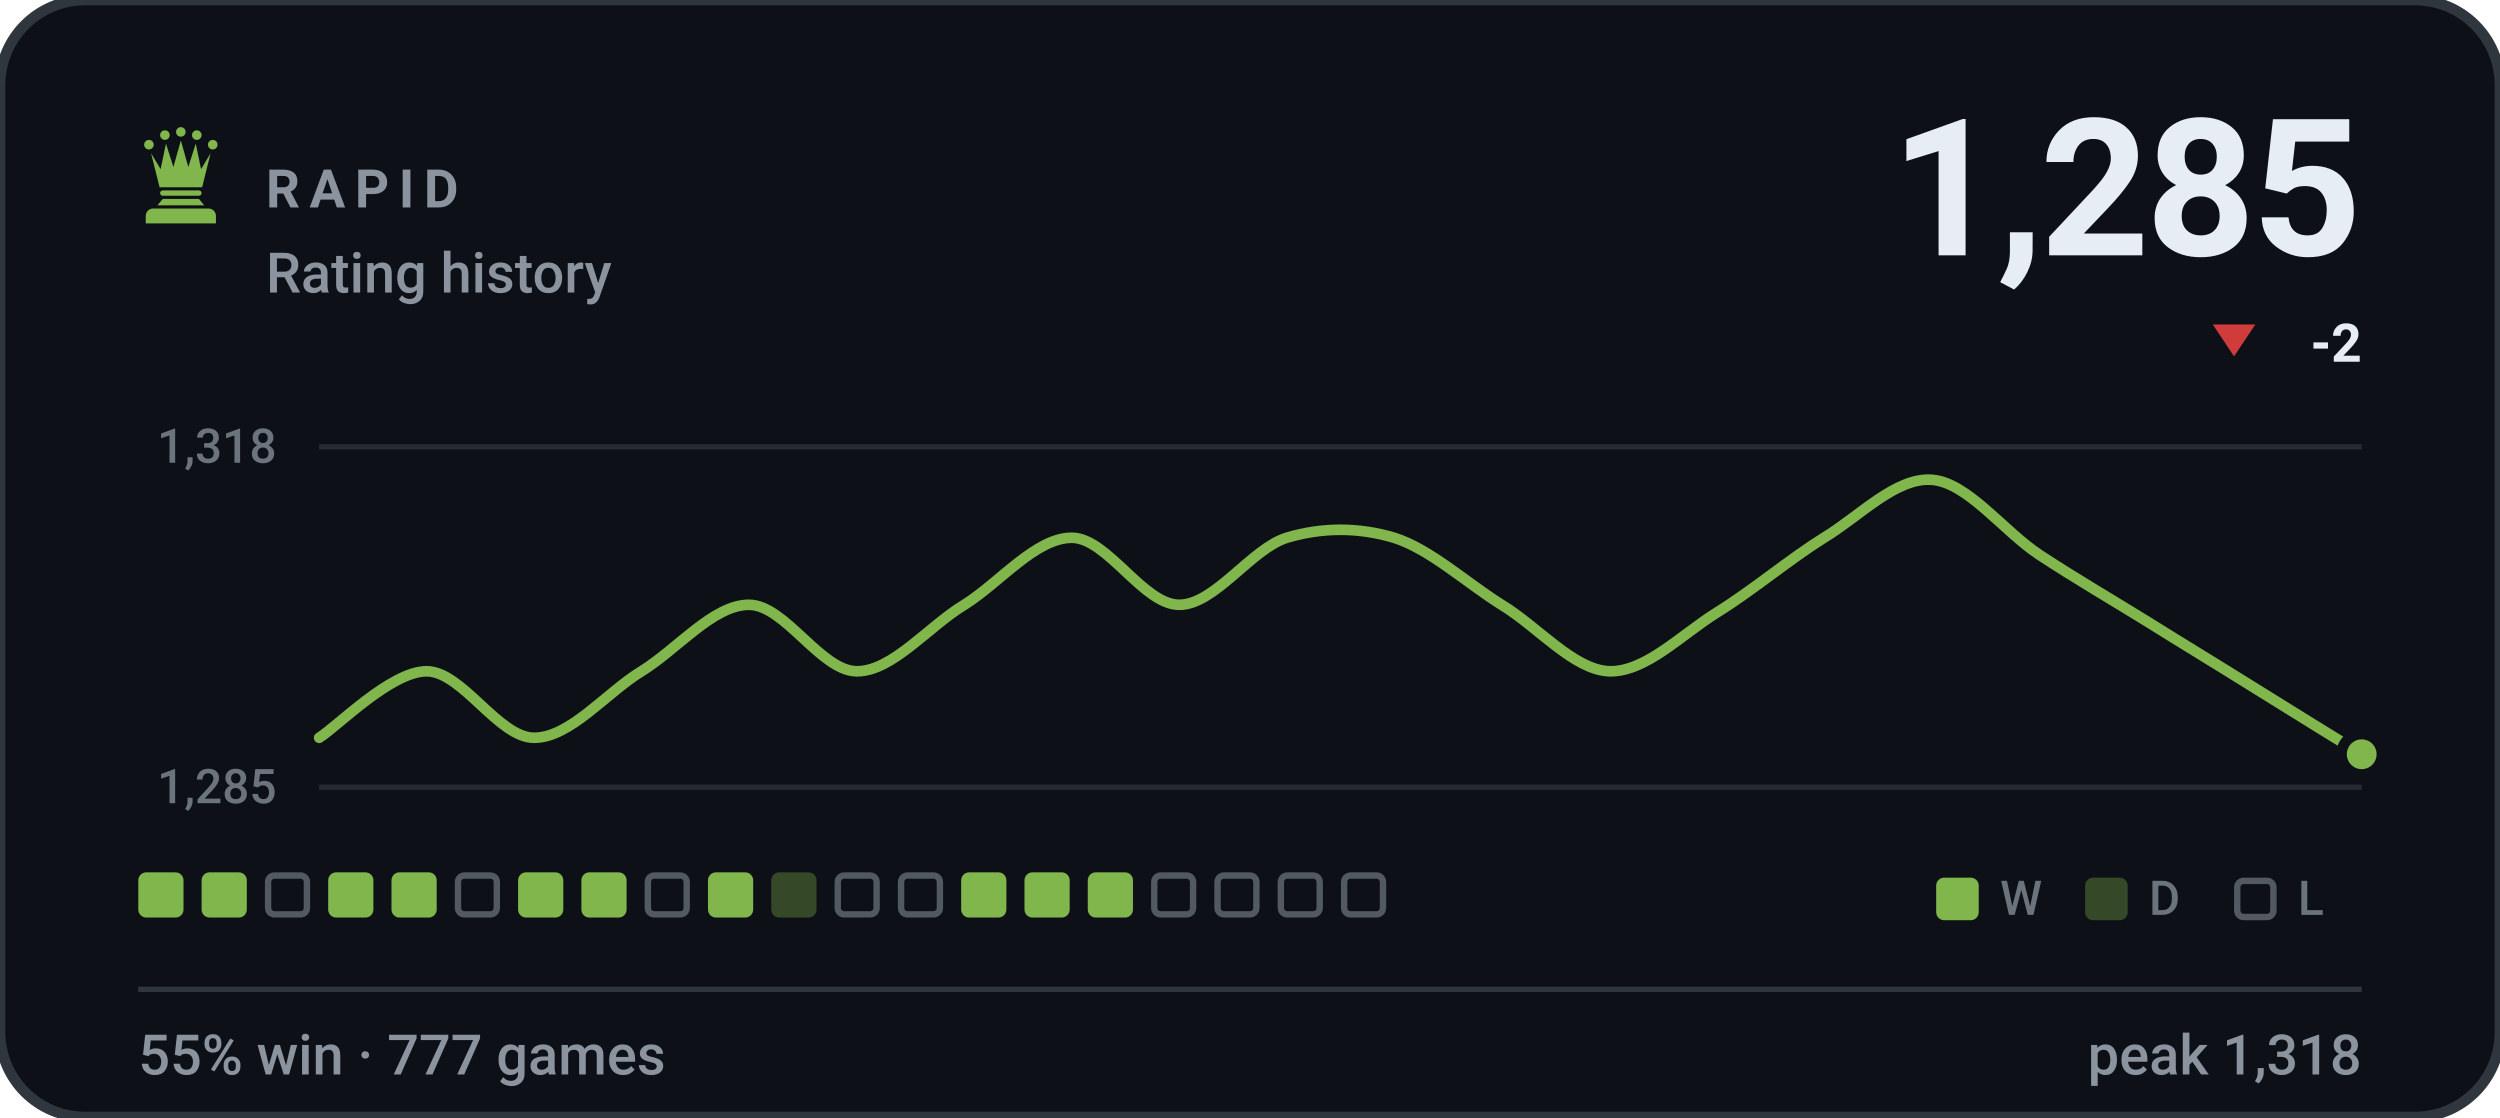
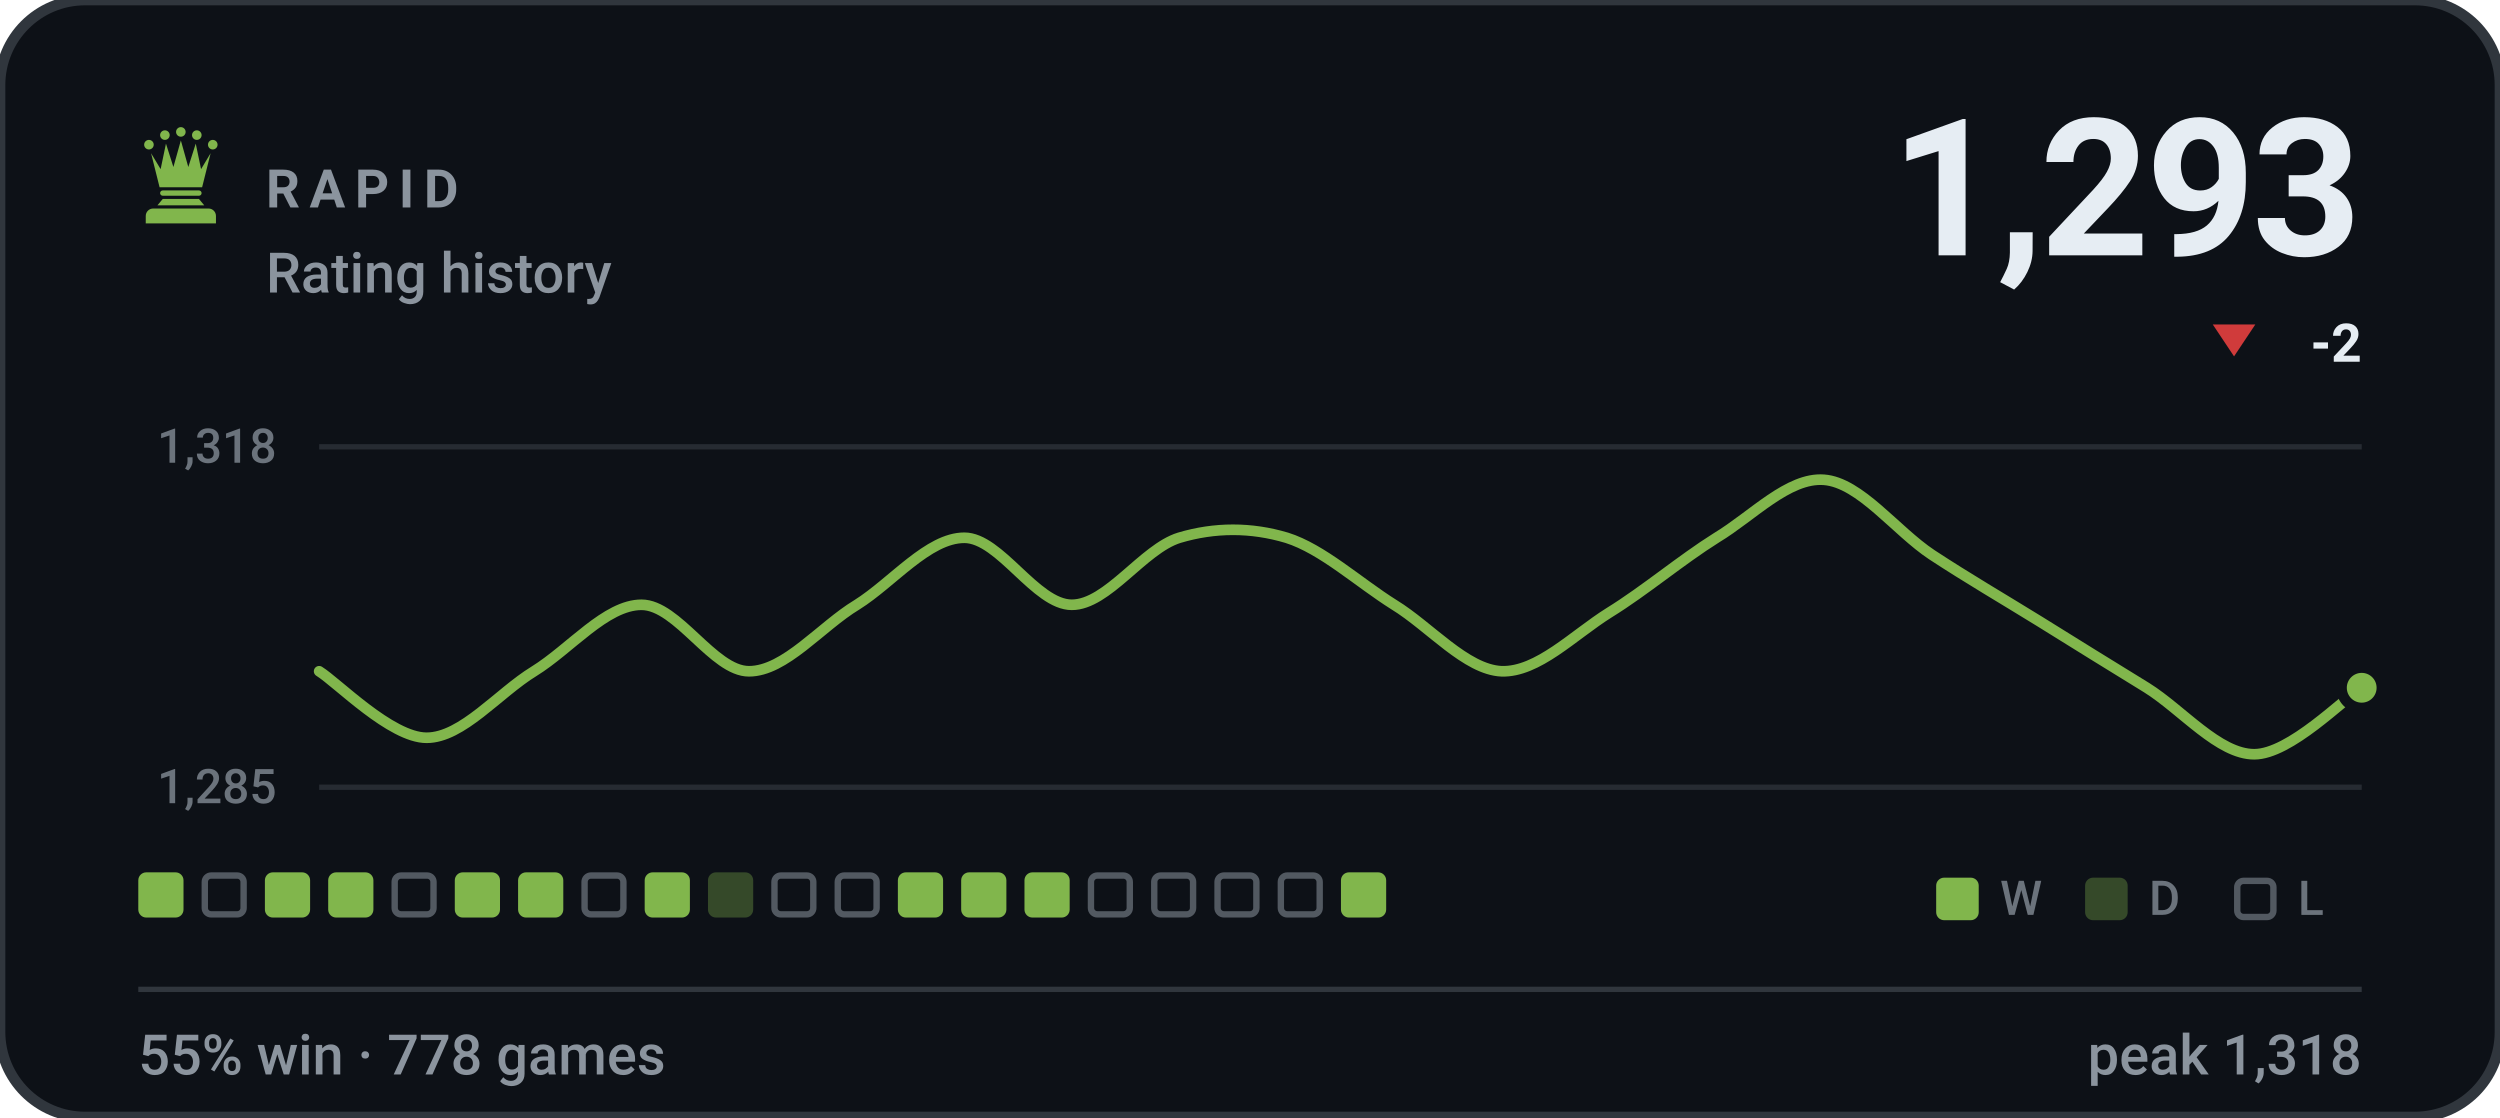
- <svg xmlns="http://www.w3.org/2000/svg" viewBox="0 0 470 210" width="470" height="210" role="img" aria-label="RAPID rating history, currently 1285, 55% win rate over 777 games">
+ <svg xmlns="http://www.w3.org/2000/svg" viewBox="0 0 470 210" width="470" height="210" role="img" aria-label="RAPID rating history, currently 1293, 55% win rate over 778 games">
  <style>svg{font-family:-apple-system,BlinkMacSystemFont,'Segoe UI',Roboto,'Helvetica Neue',Arial,sans-serif}text{fill:#e6edf3;white-space:pre}.bg{fill:#0d1117;stroke:#30363d;stroke-width:2}.acc{fill:#81b64c}.win{fill:#1baf7a}.draw{fill:#8b8f96}.loss{fill:#d03b3b}.lbl{font-size:10px;font-weight:600;letter-spacing:.18em;fill:#8b949e}.cap{font-size:10.5px;font-weight:500;fill:#8b949e}.num{font-family:-apple-system,BlinkMacSystemFont,'Segoe UI',Roboto,'Helvetica Neue',Arial,sans-serif;font-weight:700;letter-spacing:-.02em}.tick{font-size:9px;font-weight:500;fill:#8b949e;opacity:.75}.dl{font-size:10px;font-weight:600}.rule{stroke:#30363d;stroke-width:1;fill:none}.grid{stroke:#30363d;stroke-width:1;fill:none;opacity:.7}.ln{fill:none;stroke:#81b64c;stroke-width:2;stroke-linecap:round;stroke-linejoin:round}.ring{stroke:#0d1117;stroke-width:2}.hollow{fill:none;stroke-width:1.5}.sq{fill:#e6edf3;opacity:.035}</style>
  <rect class="bg" width="470" height="210" rx="16" />
  <g class="acc" transform="translate(24.0,22.8) scale(0.2)">
    <circle cx="20" cy="22" r="4.5" />
    <circle cx="35" cy="13" r="4.5" />
    <circle cx="50" cy="10" r="4.5" />
    <circle cx="65" cy="13" r="4.5" />
    <circle cx="80" cy="22" r="4.5" />
    <path d="M30 62L22 30L31 45L36 21L43 43L50 18L57 43L64 21L69 45L78 30L70 62z" />
    <path d="M33 65h34a2.5 2.5 0 0 1 0 5H33a2.5 2.5 0 0 1 0-5z" />
    <path d="M33 73h34l5 6H28z" />
    <path d="M24 82h52a7 7 0 0 1 7 7v7H17v-7a7 7 0 0 1 7-7z" />
  </g>
  <text class="lbl" x="50" y="39">RAPID</text>
  <text class="cap" x="50" y="55">Rating history</text>
-   <text class="num" x="444" y="48" text-anchor="end" style="font-size:36px">1,285</text>
+   <text class="num" x="444" y="48" text-anchor="end" style="font-size:36px">1,293</text>
  <path fill="#d03b3b" d="M420 67L424 61H416Z" />
  <text class="dl" x="444" y="68" text-anchor="end" fill="#d03b3b">-2</text>
  <line class="grid" x1="60" y1="84" x2="444" y2="84" />
  <line class="grid" x1="60" y1="148" x2="444" y2="148" />
  <text class="tick" x="52" y="87" text-anchor="end">1,318</text>
  <text class="tick" x="52" y="151" text-anchor="end">1,285</text>
-   <path class="ln" d="M60.0 138.7C63.4 136.6 73.5 126.2 80.2 126.2C86.9 126.2 93.7 138.7 100.4 138.7C107.2 138.7 113.9 130.3 120.6 126.2C127.4 122.0 134.1 113.7 140.8 113.7C147.6 113.7 154.3 126.2 161.1 126.2C167.8 126.2 174.5 117.8 181.3 113.7C188.0 109.5 194.7 101.1 201.5 101.1C208.2 101.1 214.9 113.7 221.7 113.7C228.4 113.7 235.2 103.2 241.9 101.1C248.6 99.1 255.4 99.1 262.1 101.1C268.8 103.2 275.6 109.5 282.3 113.7C289.1 117.8 295.8 125.9 302.5 126.2C309.3 126.4 316.0 119.4 322.7 115.2C329.5 111.0 336.2 105.3 342.9 101.1C349.7 97.0 356.4 89.7 363.2 90.2C369.9 90.7 376.6 99.8 383.4 104.3C390.1 108.7 396.8 112.6 403.6 116.8C410.3 121.0 417.1 125.1 423.8 129.3C430.5 133.5 440.6 139.7 444.0 141.8" />
-   <circle class="acc ring" cx="444.0" cy="141.8" r="3.8" />
+   <path class="ln" d="M60.0 126.2C63.4 128.3 73.5 138.7 80.2 138.7C86.9 138.7 93.7 130.3 100.4 126.2C107.2 122.0 113.9 113.7 120.6 113.7C127.4 113.7 134.1 126.2 140.8 126.2C147.6 126.2 154.3 117.8 161.1 113.7C167.8 109.5 174.5 101.1 181.3 101.1C188.0 101.1 194.7 113.7 201.5 113.7C208.2 113.7 214.9 103.2 221.7 101.1C228.4 99.1 235.2 99.1 241.9 101.1C248.6 103.2 255.4 109.5 262.1 113.7C268.8 117.8 275.6 125.9 282.3 126.2C289.1 126.4 295.8 119.4 302.5 115.2C309.3 111.0 316.0 105.3 322.7 101.1C329.5 97.0 336.2 89.7 342.9 90.2C349.7 90.7 356.4 99.8 363.2 104.3C369.9 108.7 376.6 112.6 383.4 116.8C390.1 121.0 396.8 125.1 403.6 129.3C410.3 133.5 417.1 141.8 423.8 141.8C430.5 141.8 440.6 131.4 444.0 129.3" />
+   <circle class="acc ring" cx="444.0" cy="129.3" r="3.8" />
  <rect x="26.0" y="164" width="8.5" height="8.5" rx="1.5" fill="#81b64c" />
-   <rect x="37.9" y="164" width="8.5" height="8.5" rx="1.5" fill="#81b64c" />
-   <rect x="50.4" y="164.6" width="7.3" height="7.3" rx="1.2" fill="none" stroke="#8b949e" stroke-width="1.2" opacity=".55" />
+   <rect x="38.5" y="164.6" width="7.3" height="7.3" rx="1.2" fill="none" stroke="#8b949e" stroke-width="1.2" opacity=".55" />
+   <rect x="49.8" y="164" width="8.5" height="8.5" rx="1.5" fill="#81b64c" />
  <rect x="61.7" y="164" width="8.5" height="8.5" rx="1.5" fill="#81b64c" />
-   <rect x="73.6" y="164" width="8.5" height="8.5" rx="1.5" fill="#81b64c" />
-   <rect x="86.1" y="164.6" width="7.3" height="7.3" rx="1.2" fill="none" stroke="#8b949e" stroke-width="1.2" opacity=".55" />
+   <rect x="74.2" y="164.6" width="7.3" height="7.3" rx="1.2" fill="none" stroke="#8b949e" stroke-width="1.2" opacity=".55" />
+   <rect x="85.5" y="164" width="8.5" height="8.5" rx="1.5" fill="#81b64c" />
  <rect x="97.4" y="164" width="8.5" height="8.5" rx="1.5" fill="#81b64c" />
-   <rect x="109.3" y="164" width="8.5" height="8.5" rx="1.5" fill="#81b64c" />
-   <rect x="121.8" y="164.6" width="7.3" height="7.3" rx="1.2" fill="none" stroke="#8b949e" stroke-width="1.2" opacity=".55" />
-   <rect x="133.1" y="164" width="8.5" height="8.5" rx="1.5" fill="#81b64c" />
-   <rect x="145.0" y="164" width="8.5" height="8.5" rx="1.5" fill="#81b64c" opacity=".34" />
+   <rect x="109.9" y="164.6" width="7.3" height="7.3" rx="1.2" fill="none" stroke="#8b949e" stroke-width="1.2" opacity=".55" />
+   <rect x="121.2" y="164" width="8.5" height="8.5" rx="1.5" fill="#81b64c" />
+   <rect x="133.1" y="164" width="8.5" height="8.5" rx="1.5" fill="#81b64c" opacity=".34" />
+   <rect x="145.6" y="164.6" width="7.3" height="7.3" rx="1.2" fill="none" stroke="#8b949e" stroke-width="1.2" opacity=".55" />
  <rect x="157.5" y="164.6" width="7.3" height="7.3" rx="1.2" fill="none" stroke="#8b949e" stroke-width="1.2" opacity=".55" />
-   <rect x="169.4" y="164.6" width="7.3" height="7.3" rx="1.2" fill="none" stroke="#8b949e" stroke-width="1.2" opacity=".55" />
+   <rect x="168.8" y="164" width="8.5" height="8.5" rx="1.5" fill="#81b64c" />
  <rect x="180.7" y="164" width="8.5" height="8.5" rx="1.5" fill="#81b64c" />
  <rect x="192.6" y="164" width="8.5" height="8.5" rx="1.5" fill="#81b64c" />
-   <rect x="204.5" y="164" width="8.5" height="8.5" rx="1.5" fill="#81b64c" />
+   <rect x="205.1" y="164.6" width="7.3" height="7.3" rx="1.2" fill="none" stroke="#8b949e" stroke-width="1.2" opacity=".55" />
  <rect x="217.0" y="164.6" width="7.3" height="7.3" rx="1.2" fill="none" stroke="#8b949e" stroke-width="1.2" opacity=".55" />
  <rect x="228.9" y="164.6" width="7.3" height="7.3" rx="1.2" fill="none" stroke="#8b949e" stroke-width="1.2" opacity=".55" />
  <rect x="240.8" y="164.6" width="7.3" height="7.3" rx="1.2" fill="none" stroke="#8b949e" stroke-width="1.2" opacity=".55" />
-   <rect x="252.7" y="164.6" width="7.3" height="7.3" rx="1.2" fill="none" stroke="#8b949e" stroke-width="1.2" opacity=".55" />
+   <rect x="252.1" y="164" width="8.5" height="8.5" rx="1.5" fill="#81b64c" />
  <rect x="364" y="165" width="8" height="8" rx="1.5" fill="#81b64c" />
  <text class="tick" x="376" y="172">W</text>
  <rect x="392" y="165" width="8" height="8" rx="1.5" fill="#81b64c" opacity=".34" />
  <text class="tick" x="404" y="172">D</text>
  <rect x="420.6" y="165.6" width="6.8" height="6.8" rx="1.2" fill="none" stroke="#8b949e" stroke-width="1.2" opacity=".55" />
  <text class="tick" x="432" y="172">L</text>
  <line class="rule" x1="26" y1="186" x2="444" y2="186" />
-   <text class="cap" x="26" y="202">55% win · 777 games</text>
+   <text class="cap" x="26" y="202">55% win · 778 games</text>
  <text class="cap" x="444" y="202" text-anchor="end">peak 1,318</text>
</svg>
